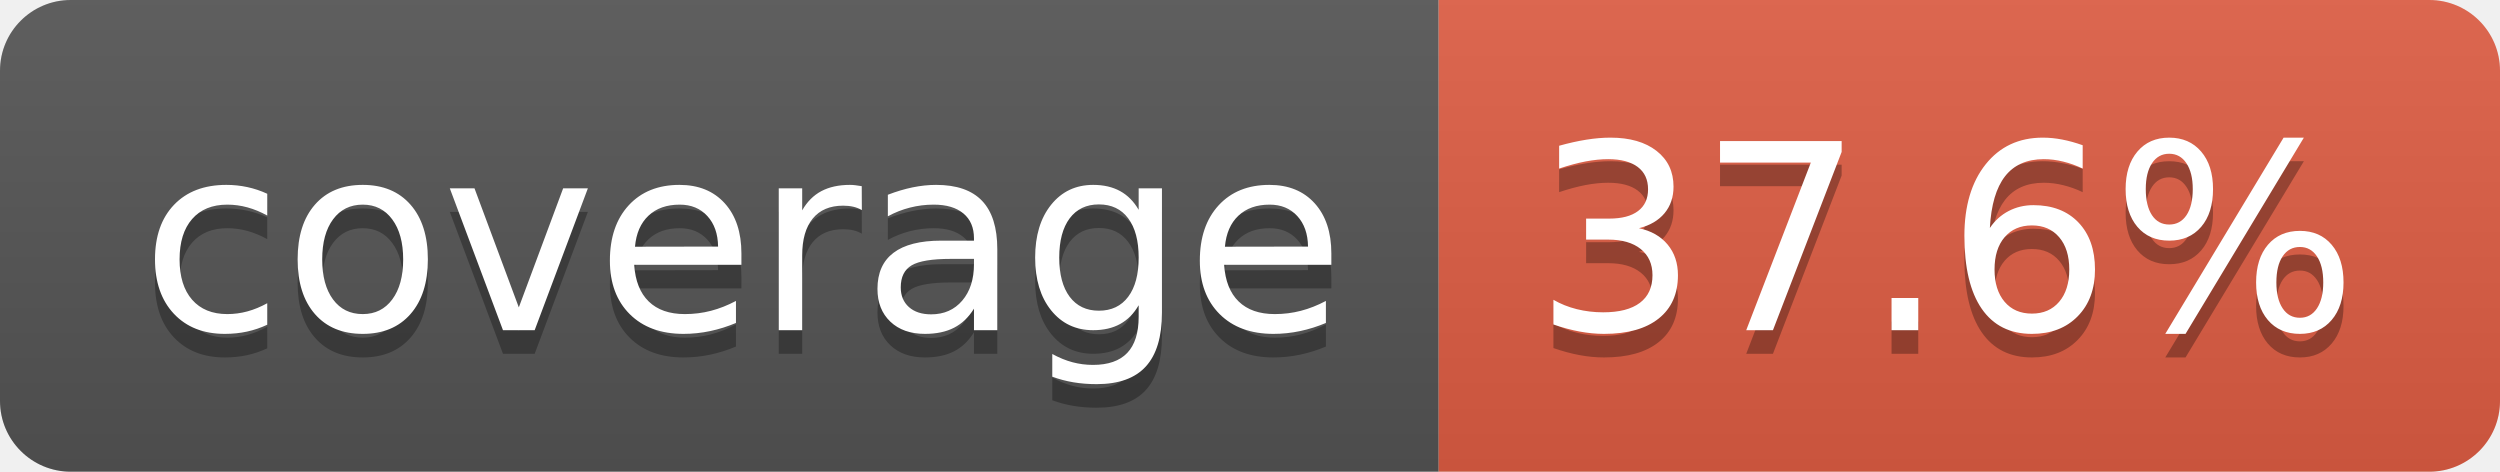
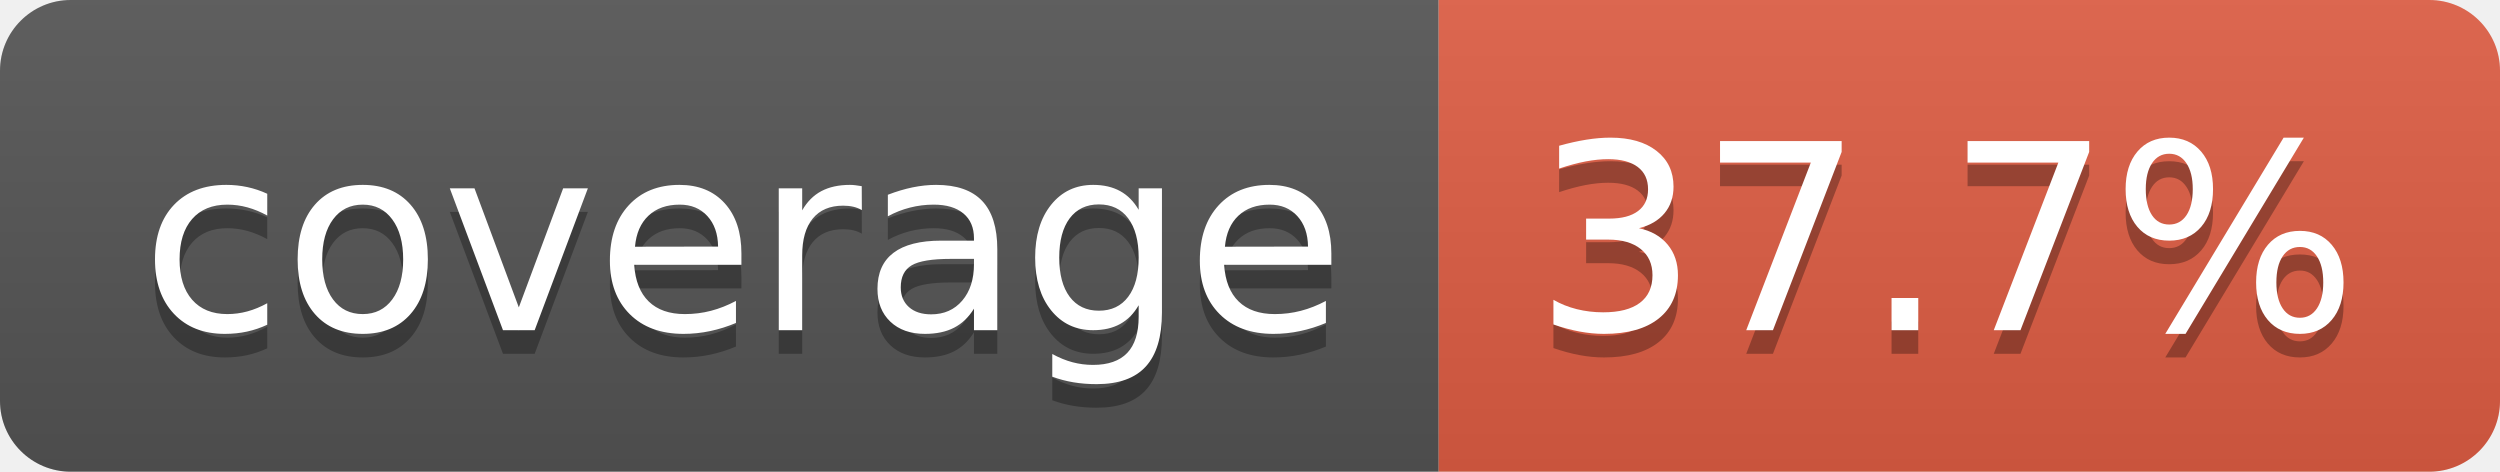
- <svg xmlns="http://www.w3.org/2000/svg" width="106" height="20" role="img" aria-label="coverage: 37.6%">
+ <svg xmlns="http://www.w3.org/2000/svg" width="106" height="20" role="img" aria-label="coverage: 37.7%">
  <linearGradient id="s" x2="0" y2="100%">
    <stop offset="0" stop-color="#bbb" stop-opacity=".1" />
    <stop offset="1" stop-opacity=".1" />
  </linearGradient>
  <clipPath id="r">
    <rect width="106" height="20" rx="3" fill="#fff" />
  </clipPath>
  <g clip-path="url(#r)">
    <rect width="61" height="20" fill="#555" />
    <rect x="61" width="45" height="20" fill="#e05d44" />
    <rect width="106" height="20" fill="url(#s)" />
  </g>
  <g fill="#fff" text-anchor="middle" font-family="Verdana,Geneva,DejaVu Sans,sans-serif" text-rendering="geometricPrecision" font-size="110">
    <text aria-hidden="true" x="315" y="150" fill="#010101" fill-opacity=".3" transform="scale(.1)" textLength="510">coverage</text>
    <text x="315" y="140" transform="scale(.1)" fill="#fff" textLength="510">coverage</text>
-     <text aria-hidden="true" x="825" y="150" fill="#010101" fill-opacity=".3" transform="scale(.1)" textLength="350">37.6%</text>
-     <text x="825" y="140" transform="scale(.1)" fill="#fff" textLength="350">37.6%</text>
+     <text aria-hidden="true" x="825" y="150" fill="#010101" fill-opacity=".3" transform="scale(.1)" textLength="350">37.7%</text>
+     <text x="825" y="140" transform="scale(.1)" fill="#fff" textLength="350">37.7%</text>
  </g>
</svg>
